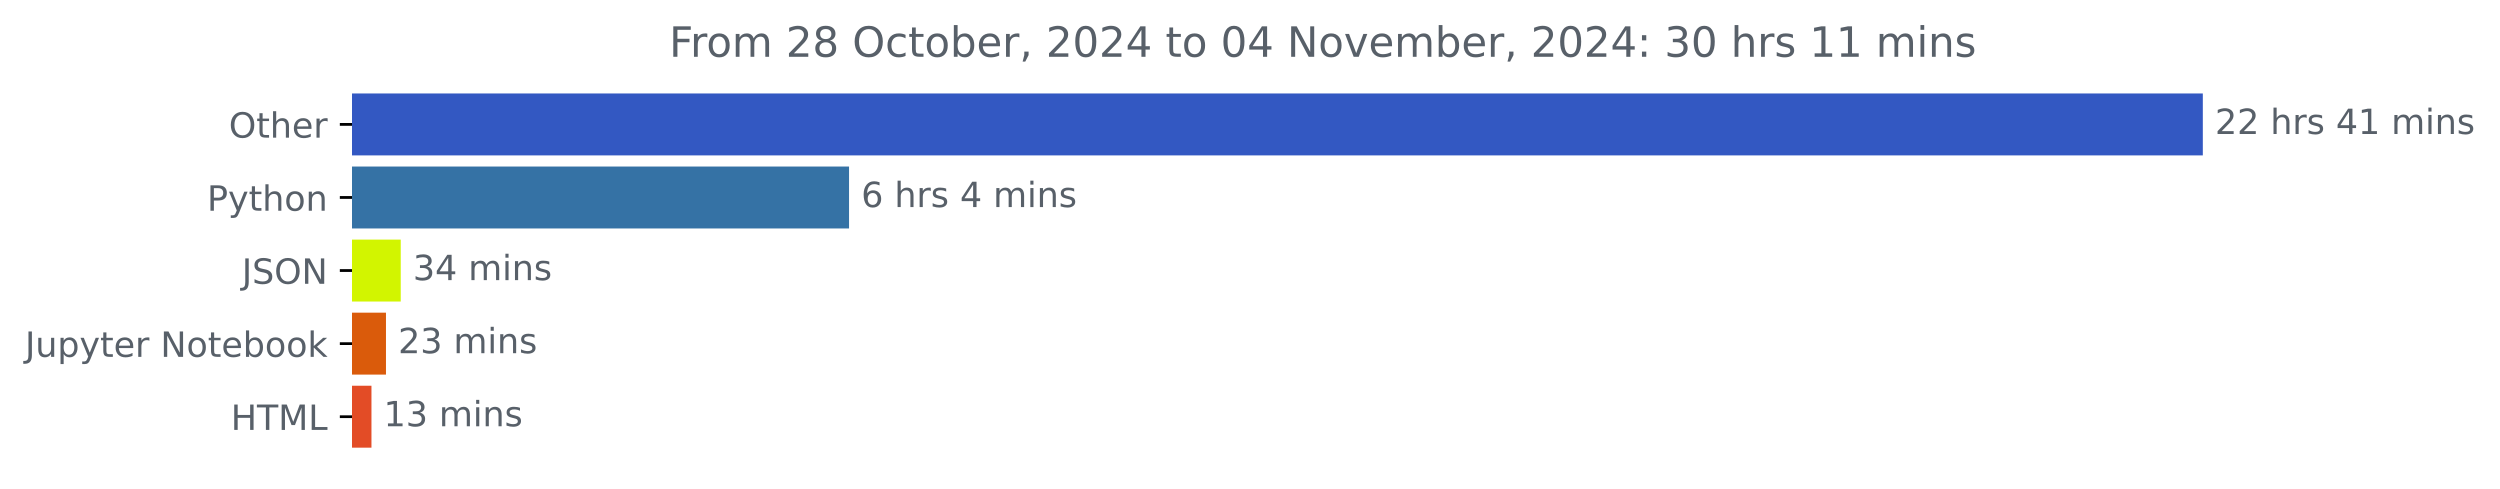
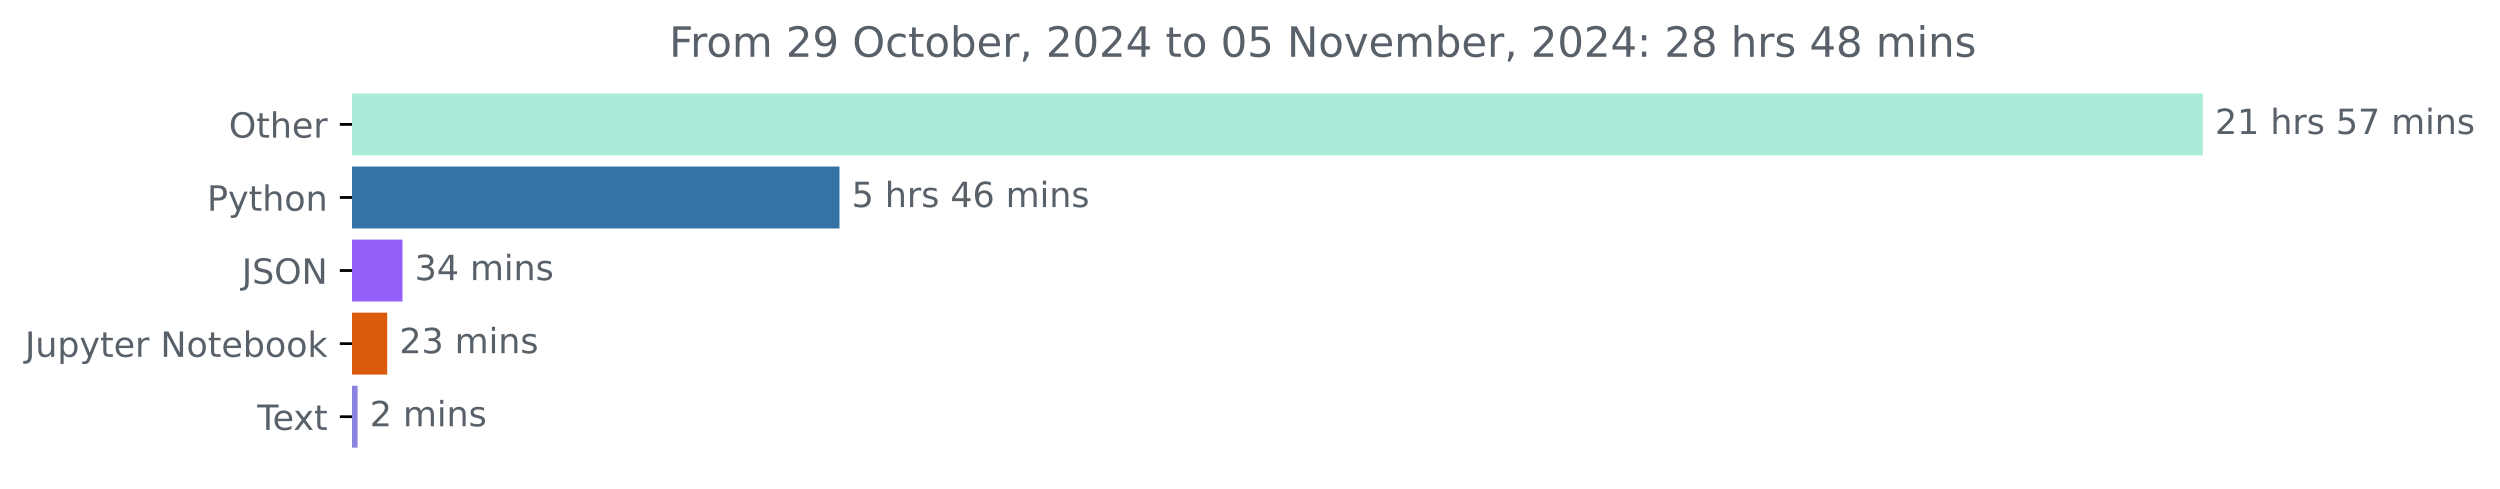
<svg xmlns="http://www.w3.org/2000/svg" xmlns:xlink="http://www.w3.org/1999/xlink" width="718.504pt" height="140.398pt" viewBox="0 0 718.504 140.398" version="1.1">
  <defs>
    <style type="text/css">*{stroke-linejoin: round; stroke-linecap: butt}</style>
  </defs>
  <g id="figure_1">
    <g id="patch_1">
      <path d="M 0 140.398  L 718.504 140.398  L 718.504 0  L 0 0  L 0 140.398  z " style="fill: none" />
    </g>
    <g id="axes_1">
      <g id="patch_2">
-         <path d="M 101.167 27.358  L 632.596 27.358  L 632.596 44.158  L 101.167 44.158  z " clip-path="url(#p88d3869515)" style="fill: #3358c2; stroke: #3358c2; stroke-linejoin: miter" />
+         <path d="M 101.167 27.358  L 632.596 27.358  L 632.596 44.158  L 101.167 44.158  z " clip-path="url(#pe2f336faa2)" style="fill: #aaebd9; stroke: #aaebd9; stroke-linejoin: miter" />
      </g>
      <g id="patch_3">
-         <path d="M 101.167 48.358  L 243.518 48.358  L 243.518 65.158  L 101.167 65.158  z " clip-path="url(#p88d3869515)" style="fill: #3572a5; stroke: #3572a5; stroke-linejoin: miter" />
+         <path d="M 101.167 48.358  L 240.767 48.358  L 240.767 65.158  L 101.167 65.158  z " clip-path="url(#pe2f336faa2)" style="fill: #3572a5; stroke: #3572a5; stroke-linejoin: miter" />
      </g>
      <g id="patch_4">
-         <path d="M 101.167 69.358  L 114.674 69.358  L 114.674 86.158  L 101.167 86.158  z " clip-path="url(#p88d3869515)" style="fill: #d2f500; stroke: #d2f500; stroke-linejoin: miter" />
+         <path d="M 101.167 69.358  L 115.176 69.358  L 115.176 86.158  L 101.167 86.158  z " clip-path="url(#pe2f336faa2)" style="fill: #955ffa; stroke: #955ffa; stroke-linejoin: miter" />
      </g>
      <g id="patch_5">
-         <path d="M 101.167 90.358  L 110.431 90.358  L 110.431 107.158  L 101.167 107.158  z " clip-path="url(#p88d3869515)" style="fill: #da5b0b; stroke: #da5b0b; stroke-linejoin: miter" />
+         <path d="M 101.167 90.358  L 110.785 90.358  L 110.785 107.158  L 101.167 107.158  z " clip-path="url(#pe2f336faa2)" style="fill: #da5b0b; stroke: #da5b0b; stroke-linejoin: miter" />
      </g>
      <g id="patch_6">
-         <path d="M 101.167 111.358  L 106.259 111.358  L 106.259 128.158  L 101.167 128.158  z " clip-path="url(#p88d3869515)" style="fill: #e34c26; stroke: #e34c26; stroke-linejoin: miter" />
+         <path d="M 101.167 111.358  L 102.282 111.358  L 102.282 128.158  L 101.167 128.158  z " clip-path="url(#pe2f336faa2)" style="fill: #8a84df; stroke: #8a84df; stroke-linejoin: miter" />
      </g>
      <g id="matplotlib.axis_1" />
      <g id="matplotlib.axis_2">
        <g id="ytick_1">
          <g id="line2d_1">
            <defs>
-               <path id="m632648bd6d" d="M 0 0  L -3.5 0  " style="stroke: #000000; stroke-width: 0.8" />
+               <path id="mce2c4ad348" d="M 0 0  L -3.5 0  " style="stroke: #000000; stroke-width: 0.8" />
            </defs>
            <g>
-               <use xlink:href="#m632648bd6d" x="101.167" y="35.758" style="stroke: #000000; stroke-width: 0.8" />
+               <use xlink:href="#mce2c4ad348" x="101.167" y="35.758" style="stroke: #000000; stroke-width: 0.8" />
            </g>
          </g>
          <g id="text_1">
            <g style="fill: #586069" transform="translate(65.77344 39.55734) scale(0.1 -0.1)">
              <defs>
                <path id="DejaVuSans-4f" d="M 2522 4238  Q 1834 4238 1429 3725  Q 1025 3213 1025 2328  Q 1025 1447 1429 934  Q 1834 422 2522 422  Q 3209 422 3611 934  Q 4013 1447 4013 2328  Q 4013 3213 3611 3725  Q 3209 4238 2522 4238  z M 2522 4750  Q 3503 4750 4090 4092  Q 4678 3434 4678 2328  Q 4678 1225 4090 567  Q 3503 -91 2522 -91  Q 1538 -91 948 565  Q 359 1222 359 2328  Q 359 3434 948 4092  Q 1538 4750 2522 4750  z " transform="scale(0.015625)" />
                <path id="DejaVuSans-74" d="M 1172 4494  L 1172 3500  L 2356 3500  L 2356 3053  L 1172 3053  L 1172 1153  Q 1172 725 1289 603  Q 1406 481 1766 481  L 2356 481  L 2356 0  L 1766 0  Q 1100 0 847 248  Q 594 497 594 1153  L 594 3053  L 172 3053  L 172 3500  L 594 3500  L 594 4494  L 1172 4494  z " transform="scale(0.015625)" />
                <path id="DejaVuSans-68" d="M 3513 2113  L 3513 0  L 2938 0  L 2938 2094  Q 2938 2591 2744 2837  Q 2550 3084 2163 3084  Q 1697 3084 1428 2787  Q 1159 2491 1159 1978  L 1159 0  L 581 0  L 581 4863  L 1159 4863  L 1159 2956  Q 1366 3272 1645 3428  Q 1925 3584 2291 3584  Q 2894 3584 3203 3211  Q 3513 2838 3513 2113  z " transform="scale(0.015625)" />
                <path id="DejaVuSans-65" d="M 3597 1894  L 3597 1613  L 953 1613  Q 991 1019 1311 708  Q 1631 397 2203 397  Q 2534 397 2845 478  Q 3156 559 3463 722  L 3463 178  Q 3153 47 2828 -22  Q 2503 -91 2169 -91  Q 1331 -91 842 396  Q 353 884 353 1716  Q 353 2575 817 3079  Q 1281 3584 2069 3584  Q 2775 3584 3186 3129  Q 3597 2675 3597 1894  z M 3022 2063  Q 3016 2534 2758 2815  Q 2500 3097 2075 3097  Q 1594 3097 1305 2825  Q 1016 2553 972 2059  L 3022 2063  z " transform="scale(0.015625)" />
                <path id="DejaVuSans-72" d="M 2631 2963  Q 2534 3019 2420 3045  Q 2306 3072 2169 3072  Q 1681 3072 1420 2755  Q 1159 2438 1159 1844  L 1159 0  L 581 0  L 581 3500  L 1159 3500  L 1159 2956  Q 1341 3275 1631 3429  Q 1922 3584 2338 3584  Q 2397 3584 2469 3576  Q 2541 3569 2628 3553  L 2631 2963  z " transform="scale(0.015625)" />
              </defs>
              <use xlink:href="#DejaVuSans-4f" />
              <use xlink:href="#DejaVuSans-74" x="78.711" />
              <use xlink:href="#DejaVuSans-68" x="117.92" />
              <use xlink:href="#DejaVuSans-65" x="181.299" />
              <use xlink:href="#DejaVuSans-72" x="242.822" />
            </g>
          </g>
        </g>
        <g id="ytick_2">
          <g id="line2d_2">
            <g>
-               <use xlink:href="#m632648bd6d" x="101.167" y="56.758" style="stroke: #000000; stroke-width: 0.8" />
+               <use xlink:href="#mce2c4ad348" x="101.167" y="56.758" style="stroke: #000000; stroke-width: 0.8" />
            </g>
          </g>
          <g id="text_2">
            <g style="fill: #586069" transform="translate(59.50469 60.55734) scale(0.1 -0.1)">
              <defs>
                <path id="DejaVuSans-50" d="M 1259 4147  L 1259 2394  L 2053 2394  Q 2494 2394 2734 2622  Q 2975 2850 2975 3272  Q 2975 3691 2734 3919  Q 2494 4147 2053 4147  L 1259 4147  z M 628 4666  L 2053 4666  Q 2838 4666 3239 4311  Q 3641 3956 3641 3272  Q 3641 2581 3239 2228  Q 2838 1875 2053 1875  L 1259 1875  L 1259 0  L 628 0  L 628 4666  z " transform="scale(0.015625)" />
                <path id="DejaVuSans-79" d="M 2059 -325  Q 1816 -950 1584 -1140  Q 1353 -1331 966 -1331  L 506 -1331  L 506 -850  L 844 -850  Q 1081 -850 1212 -737  Q 1344 -625 1503 -206  L 1606 56  L 191 3500  L 800 3500  L 1894 763  L 2988 3500  L 3597 3500  L 2059 -325  z " transform="scale(0.015625)" />
                <path id="DejaVuSans-6f" d="M 1959 3097  Q 1497 3097 1228 2736  Q 959 2375 959 1747  Q 959 1119 1226 758  Q 1494 397 1959 397  Q 2419 397 2687 759  Q 2956 1122 2956 1747  Q 2956 2369 2687 2733  Q 2419 3097 1959 3097  z M 1959 3584  Q 2709 3584 3137 3096  Q 3566 2609 3566 1747  Q 3566 888 3137 398  Q 2709 -91 1959 -91  Q 1206 -91 779 398  Q 353 888 353 1747  Q 353 2609 779 3096  Q 1206 3584 1959 3584  z " transform="scale(0.015625)" />
                <path id="DejaVuSans-6e" d="M 3513 2113  L 3513 0  L 2938 0  L 2938 2094  Q 2938 2591 2744 2837  Q 2550 3084 2163 3084  Q 1697 3084 1428 2787  Q 1159 2491 1159 1978  L 1159 0  L 581 0  L 581 3500  L 1159 3500  L 1159 2956  Q 1366 3272 1645 3428  Q 1925 3584 2291 3584  Q 2894 3584 3203 3211  Q 3513 2838 3513 2113  z " transform="scale(0.015625)" />
              </defs>
              <use xlink:href="#DejaVuSans-50" />
              <use xlink:href="#DejaVuSans-79" x="60.303" />
              <use xlink:href="#DejaVuSans-74" x="119.482" />
              <use xlink:href="#DejaVuSans-68" x="158.691" />
              <use xlink:href="#DejaVuSans-6f" x="222.07" />
              <use xlink:href="#DejaVuSans-6e" x="283.252" />
            </g>
          </g>
        </g>
        <g id="ytick_3">
          <g id="line2d_3">
            <g>
-               <use xlink:href="#m632648bd6d" x="101.167" y="77.758" style="stroke: #000000; stroke-width: 0.8" />
+               <use xlink:href="#mce2c4ad348" x="101.167" y="77.758" style="stroke: #000000; stroke-width: 0.8" />
            </g>
          </g>
          <g id="text_3">
            <g style="fill: #586069" transform="translate(69.51562 81.55734) scale(0.1 -0.1)">
              <defs>
                <path id="DejaVuSans-4a" d="M 628 4666  L 1259 4666  L 1259 325  Q 1259 -519 939 -900  Q 619 -1281 -91 -1281  L -331 -1281  L -331 -750  L -134 -750  Q 284 -750 456 -515  Q 628 -281 628 325  L 628 4666  z " transform="scale(0.015625)" />
                <path id="DejaVuSans-53" d="M 3425 4513  L 3425 3897  Q 3066 4069 2747 4153  Q 2428 4238 2131 4238  Q 1616 4238 1336 4038  Q 1056 3838 1056 3469  Q 1056 3159 1242 3001  Q 1428 2844 1947 2747  L 2328 2669  Q 3034 2534 3370 2195  Q 3706 1856 3706 1288  Q 3706 609 3251 259  Q 2797 -91 1919 -91  Q 1588 -91 1214 -16  Q 841 59 441 206  L 441 856  Q 825 641 1194 531  Q 1563 422 1919 422  Q 2459 422 2753 634  Q 3047 847 3047 1241  Q 3047 1584 2836 1778  Q 2625 1972 2144 2069  L 1759 2144  Q 1053 2284 737 2584  Q 422 2884 422 3419  Q 422 4038 858 4394  Q 1294 4750 2059 4750  Q 2388 4750 2728 4690  Q 3069 4631 3425 4513  z " transform="scale(0.015625)" />
                <path id="DejaVuSans-4e" d="M 628 4666  L 1478 4666  L 3547 763  L 3547 4666  L 4159 4666  L 4159 0  L 3309 0  L 1241 3903  L 1241 0  L 628 0  L 628 4666  z " transform="scale(0.015625)" />
              </defs>
              <use xlink:href="#DejaVuSans-4a" />
              <use xlink:href="#DejaVuSans-53" x="29.492" />
              <use xlink:href="#DejaVuSans-4f" x="92.969" />
              <use xlink:href="#DejaVuSans-4e" x="171.68" />
            </g>
          </g>
        </g>
        <g id="ytick_4">
          <g id="line2d_4">
            <g>
-               <use xlink:href="#m632648bd6d" x="101.167" y="98.758" style="stroke: #000000; stroke-width: 0.8" />
+               <use xlink:href="#mce2c4ad348" x="101.167" y="98.758" style="stroke: #000000; stroke-width: 0.8" />
            </g>
          </g>
          <g id="text_4">
            <g style="fill: #586069" transform="translate(7.2 102.5573) scale(0.1 -0.1)">
              <defs>
                <path id="DejaVuSans-75" d="M 544 1381  L 544 3500  L 1119 3500  L 1119 1403  Q 1119 906 1312 657  Q 1506 409 1894 409  Q 2359 409 2629 706  Q 2900 1003 2900 1516  L 2900 3500  L 3475 3500  L 3475 0  L 2900 0  L 2900 538  Q 2691 219 2414 64  Q 2138 -91 1772 -91  Q 1169 -91 856 284  Q 544 659 544 1381  z M 1991 3584  L 1991 3584  z " transform="scale(0.015625)" />
                <path id="DejaVuSans-70" d="M 1159 525  L 1159 -1331  L 581 -1331  L 581 3500  L 1159 3500  L 1159 2969  Q 1341 3281 1617 3432  Q 1894 3584 2278 3584  Q 2916 3584 3314 3078  Q 3713 2572 3713 1747  Q 3713 922 3314 415  Q 2916 -91 2278 -91  Q 1894 -91 1617 61  Q 1341 213 1159 525  z M 3116 1747  Q 3116 2381 2855 2742  Q 2594 3103 2138 3103  Q 1681 3103 1420 2742  Q 1159 2381 1159 1747  Q 1159 1113 1420 752  Q 1681 391 2138 391  Q 2594 391 2855 752  Q 3116 1113 3116 1747  z " transform="scale(0.015625)" />
                <path id="DejaVuSans-20" transform="scale(0.015625)" />
                <path id="DejaVuSans-62" d="M 3116 1747  Q 3116 2381 2855 2742  Q 2594 3103 2138 3103  Q 1681 3103 1420 2742  Q 1159 2381 1159 1747  Q 1159 1113 1420 752  Q 1681 391 2138 391  Q 2594 391 2855 752  Q 3116 1113 3116 1747  z M 1159 2969  Q 1341 3281 1617 3432  Q 1894 3584 2278 3584  Q 2916 3584 3314 3078  Q 3713 2572 3713 1747  Q 3713 922 3314 415  Q 2916 -91 2278 -91  Q 1894 -91 1617 61  Q 1341 213 1159 525  L 1159 0  L 581 0  L 581 4863  L 1159 4863  L 1159 2969  z " transform="scale(0.015625)" />
                <path id="DejaVuSans-6b" d="M 581 4863  L 1159 4863  L 1159 1991  L 2875 3500  L 3609 3500  L 1753 1863  L 3688 0  L 2938 0  L 1159 1709  L 1159 0  L 581 0  L 581 4863  z " transform="scale(0.015625)" />
              </defs>
              <use xlink:href="#DejaVuSans-4a" />
              <use xlink:href="#DejaVuSans-75" x="29.492" />
              <use xlink:href="#DejaVuSans-70" x="92.871" />
              <use xlink:href="#DejaVuSans-79" x="156.348" />
              <use xlink:href="#DejaVuSans-74" x="215.527" />
              <use xlink:href="#DejaVuSans-65" x="254.736" />
              <use xlink:href="#DejaVuSans-72" x="316.26" />
              <use xlink:href="#DejaVuSans-20" x="357.373" />
              <use xlink:href="#DejaVuSans-4e" x="389.16" />
              <use xlink:href="#DejaVuSans-6f" x="463.965" />
              <use xlink:href="#DejaVuSans-74" x="525.146" />
              <use xlink:href="#DejaVuSans-65" x="564.355" />
              <use xlink:href="#DejaVuSans-62" x="625.879" />
              <use xlink:href="#DejaVuSans-6f" x="689.355" />
              <use xlink:href="#DejaVuSans-6f" x="750.537" />
              <use xlink:href="#DejaVuSans-6b" x="811.719" />
            </g>
          </g>
        </g>
        <g id="ytick_5">
          <g id="line2d_5">
            <g>
-               <use xlink:href="#m632648bd6d" x="101.167" y="119.758" style="stroke: #000000; stroke-width: 0.8" />
+               <use xlink:href="#mce2c4ad348" x="101.167" y="119.758" style="stroke: #000000; stroke-width: 0.8" />
            </g>
          </g>
          <g id="text_5">
-             <g style="fill: #586069" transform="translate(66.33906 123.5573) scale(0.1 -0.1)">
-               <defs>
-                 <path id="DejaVuSans-48" d="M 628 4666  L 1259 4666  L 1259 2753  L 3553 2753  L 3553 4666  L 4184 4666  L 4184 0  L 3553 0  L 3553 2222  L 1259 2222  L 1259 0  L 628 0  L 628 4666  z " transform="scale(0.015625)" />
+             <g style="fill: #586069" transform="translate(73.94219 123.5573) scale(0.1 -0.1)">
+               <defs>
                <path id="DejaVuSans-54" d="M -19 4666  L 3928 4666  L 3928 4134  L 2272 4134  L 2272 0  L 1638 0  L 1638 4134  L -19 4134  L -19 4666  z " transform="scale(0.015625)" />
-                 <path id="DejaVuSans-4d" d="M 628 4666  L 1569 4666  L 2759 1491  L 3956 4666  L 4897 4666  L 4897 0  L 4281 0  L 4281 4097  L 3078 897  L 2444 897  L 1241 4097  L 1241 0  L 628 0  L 628 4666  z " transform="scale(0.015625)" />
-                 <path id="DejaVuSans-4c" d="M 628 4666  L 1259 4666  L 1259 531  L 3531 531  L 3531 0  L 628 0  L 628 4666  z " transform="scale(0.015625)" />
-               </defs>
-               <use xlink:href="#DejaVuSans-48" />
-               <use xlink:href="#DejaVuSans-54" x="75.195" />
-               <use xlink:href="#DejaVuSans-4d" x="136.279" />
-               <use xlink:href="#DejaVuSans-4c" x="222.559" />
+                 <path id="DejaVuSans-78" d="M 3513 3500  L 2247 1797  L 3578 0  L 2900 0  L 1881 1375  L 863 0  L 184 0  L 1544 1831  L 300 3500  L 978 3500  L 1906 2253  L 2834 3500  L 3513 3500  z " transform="scale(0.015625)" />
+               </defs>
+               <use xlink:href="#DejaVuSans-54" />
+               <use xlink:href="#DejaVuSans-65" x="44.084" />
+               <use xlink:href="#DejaVuSans-78" x="103.857" />
+               <use xlink:href="#DejaVuSans-74" x="163.037" />
            </g>
          </g>
        </g>
      </g>
      <g id="text_6">
        <g style="fill: #586069" transform="translate(636.5958 38.5175) scale(0.1 -0.1)">
          <defs>
            <path id="DejaVuSans-32" d="M 1228 531  L 3431 531  L 3431 0  L 469 0  L 469 531  Q 828 903 1448 1529  Q 2069 2156 2228 2338  Q 2531 2678 2651 2914  Q 2772 3150 2772 3378  Q 2772 3750 2511 3984  Q 2250 4219 1831 4219  Q 1534 4219 1204 4116  Q 875 4013 500 3803  L 500 4441  Q 881 4594 1212 4672  Q 1544 4750 1819 4750  Q 2544 4750 2975 4387  Q 3406 4025 3406 3419  Q 3406 3131 3298 2873  Q 3191 2616 2906 2266  Q 2828 2175 2409 1742  Q 1991 1309 1228 531  z " transform="scale(0.015625)" />
+             <path id="DejaVuSans-31" d="M 794 531  L 1825 531  L 1825 4091  L 703 3866  L 703 4441  L 1819 4666  L 2450 4666  L 2450 531  L 3481 531  L 3481 0  L 794 0  L 794 531  z " transform="scale(0.015625)" />
            <path id="DejaVuSans-73" d="M 2834 3397  L 2834 2853  Q 2591 2978 2328 3040  Q 2066 3103 1784 3103  Q 1356 3103 1142 2972  Q 928 2841 928 2578  Q 928 2378 1081 2264  Q 1234 2150 1697 2047  L 1894 2003  Q 2506 1872 2764 1633  Q 3022 1394 3022 966  Q 3022 478 2636 193  Q 2250 -91 1575 -91  Q 1294 -91 989 -36  Q 684 19 347 128  L 347 722  Q 666 556 975 473  Q 1284 391 1588 391  Q 1994 391 2212 530  Q 2431 669 2431 922  Q 2431 1156 2273 1281  Q 2116 1406 1581 1522  L 1381 1569  Q 847 1681 609 1914  Q 372 2147 372 2553  Q 372 3047 722 3315  Q 1072 3584 1716 3584  Q 2034 3584 2315 3537  Q 2597 3491 2834 3397  z " transform="scale(0.015625)" />
-             <path id="DejaVuSans-34" d="M 2419 4116  L 825 1625  L 2419 1625  L 2419 4116  z M 2253 4666  L 3047 4666  L 3047 1625  L 3713 1625  L 3713 1100  L 3047 1100  L 3047 0  L 2419 0  L 2419 1100  L 313 1100  L 313 1709  L 2253 4666  z " transform="scale(0.015625)" />
-             <path id="DejaVuSans-31" d="M 794 531  L 1825 531  L 1825 4091  L 703 3866  L 703 4441  L 1819 4666  L 2450 4666  L 2450 531  L 3481 531  L 3481 0  L 794 0  L 794 531  z " transform="scale(0.015625)" />
+             <path id="DejaVuSans-35" d="M 691 4666  L 3169 4666  L 3169 4134  L 1269 4134  L 1269 2991  Q 1406 3038 1543 3061  Q 1681 3084 1819 3084  Q 2600 3084 3056 2656  Q 3513 2228 3513 1497  Q 3513 744 3044 326  Q 2575 -91 1722 -91  Q 1428 -91 1123 -41  Q 819 9 494 109  L 494 744  Q 775 591 1075 516  Q 1375 441 1709 441  Q 2250 441 2565 725  Q 2881 1009 2881 1497  Q 2881 1984 2565 2268  Q 2250 2553 1709 2553  Q 1456 2553 1204 2497  Q 953 2441 691 2322  L 691 4666  z " transform="scale(0.015625)" />
+             <path id="DejaVuSans-37" d="M 525 4666  L 3525 4666  L 3525 4397  L 1831 0  L 1172 0  L 2766 4134  L 525 4134  L 525 4666  z " transform="scale(0.015625)" />
            <path id="DejaVuSans-6d" d="M 3328 2828  Q 3544 3216 3844 3400  Q 4144 3584 4550 3584  Q 5097 3584 5394 3201  Q 5691 2819 5691 2113  L 5691 0  L 5113 0  L 5113 2094  Q 5113 2597 4934 2840  Q 4756 3084 4391 3084  Q 3944 3084 3684 2787  Q 3425 2491 3425 1978  L 3425 0  L 2847 0  L 2847 2094  Q 2847 2600 2669 2842  Q 2491 3084 2119 3084  Q 1678 3084 1418 2786  Q 1159 2488 1159 1978  L 1159 0  L 581 0  L 581 3500  L 1159 3500  L 1159 2956  Q 1356 3278 1631 3431  Q 1906 3584 2284 3584  Q 2666 3584 2933 3390  Q 3200 3197 3328 2828  z " transform="scale(0.015625)" />
            <path id="DejaVuSans-69" d="M 603 3500  L 1178 3500  L 1178 0  L 603 0  L 603 3500  z M 603 4863  L 1178 4863  L 1178 4134  L 603 4134  L 603 4863  z " transform="scale(0.015625)" />
          </defs>
          <use xlink:href="#DejaVuSans-32" />
-           <use xlink:href="#DejaVuSans-32" x="63.623" />
+           <use xlink:href="#DejaVuSans-31" x="63.623" />
          <use xlink:href="#DejaVuSans-20" x="127.246" />
          <use xlink:href="#DejaVuSans-68" x="159.033" />
          <use xlink:href="#DejaVuSans-72" x="222.412" />
          <use xlink:href="#DejaVuSans-73" x="263.525" />
          <use xlink:href="#DejaVuSans-20" x="315.625" />
-           <use xlink:href="#DejaVuSans-34" x="347.412" />
-           <use xlink:href="#DejaVuSans-31" x="411.035" />
+           <use xlink:href="#DejaVuSans-35" x="347.412" />
+           <use xlink:href="#DejaVuSans-37" x="411.035" />
          <use xlink:href="#DejaVuSans-20" x="474.658" />
          <use xlink:href="#DejaVuSans-6d" x="506.445" />
          <use xlink:href="#DejaVuSans-69" x="603.857" />
          <use xlink:href="#DejaVuSans-6e" x="631.641" />
          <use xlink:href="#DejaVuSans-73" x="695.02" />
        </g>
      </g>
      <g id="text_7">
-         <g style="fill: #586069" transform="translate(247.5179 59.5175) scale(0.1 -0.1)">
+         <g style="fill: #586069" transform="translate(244.7674 59.5175) scale(0.1 -0.1)">
          <defs>
+             <path id="DejaVuSans-34" d="M 2419 4116  L 825 1625  L 2419 1625  L 2419 4116  z M 2253 4666  L 3047 4666  L 3047 1625  L 3713 1625  L 3713 1100  L 3047 1100  L 3047 0  L 2419 0  L 2419 1100  L 313 1100  L 313 1709  L 2253 4666  z " transform="scale(0.015625)" />
            <path id="DejaVuSans-36" d="M 2113 2584  Q 1688 2584 1439 2293  Q 1191 2003 1191 1497  Q 1191 994 1439 701  Q 1688 409 2113 409  Q 2538 409 2786 701  Q 3034 994 3034 1497  Q 3034 2003 2786 2293  Q 2538 2584 2113 2584  z M 3366 4563  L 3366 3988  Q 3128 4100 2886 4159  Q 2644 4219 2406 4219  Q 1781 4219 1451 3797  Q 1122 3375 1075 2522  Q 1259 2794 1537 2939  Q 1816 3084 2150 3084  Q 2853 3084 3261 2657  Q 3669 2231 3669 1497  Q 3669 778 3244 343  Q 2819 -91 2113 -91  Q 1303 -91 875 529  Q 447 1150 447 2328  Q 447 3434 972 4092  Q 1497 4750 2381 4750  Q 2619 4750 2861 4703  Q 3103 4656 3366 4563  z " transform="scale(0.015625)" />
          </defs>
-           <use xlink:href="#DejaVuSans-36" />
+           <use xlink:href="#DejaVuSans-35" />
          <use xlink:href="#DejaVuSans-20" x="63.623" />
          <use xlink:href="#DejaVuSans-68" x="95.41" />
          <use xlink:href="#DejaVuSans-72" x="158.789" />
          <use xlink:href="#DejaVuSans-73" x="199.902" />
          <use xlink:href="#DejaVuSans-20" x="252.002" />
          <use xlink:href="#DejaVuSans-34" x="283.789" />
-           <use xlink:href="#DejaVuSans-20" x="347.412" />
-           <use xlink:href="#DejaVuSans-6d" x="379.199" />
-           <use xlink:href="#DejaVuSans-69" x="476.611" />
-           <use xlink:href="#DejaVuSans-6e" x="504.395" />
-           <use xlink:href="#DejaVuSans-73" x="567.773" />
+           <use xlink:href="#DejaVuSans-36" x="347.412" />
+           <use xlink:href="#DejaVuSans-20" x="411.035" />
+           <use xlink:href="#DejaVuSans-6d" x="442.822" />
+           <use xlink:href="#DejaVuSans-69" x="540.234" />
+           <use xlink:href="#DejaVuSans-6e" x="568.018" />
+           <use xlink:href="#DejaVuSans-73" x="631.396" />
        </g>
      </g>
      <g id="text_8">
-         <g style="fill: #586069" transform="translate(118.6739 80.5175) scale(0.1 -0.1)">
+         <g style="fill: #586069" transform="translate(119.176 80.5175) scale(0.1 -0.1)">
          <defs>
            <path id="DejaVuSans-33" d="M 2597 2516  Q 3050 2419 3304 2112  Q 3559 1806 3559 1356  Q 3559 666 3084 287  Q 2609 -91 1734 -91  Q 1441 -91 1130 -33  Q 819 25 488 141  L 488 750  Q 750 597 1062 519  Q 1375 441 1716 441  Q 2309 441 2620 675  Q 2931 909 2931 1356  Q 2931 1769 2642 2001  Q 2353 2234 1838 2234  L 1294 2234  L 1294 2753  L 1863 2753  Q 2328 2753 2575 2939  Q 2822 3125 2822 3475  Q 2822 3834 2567 4026  Q 2313 4219 1838 4219  Q 1578 4219 1281 4162  Q 984 4106 628 3988  L 628 4550  Q 988 4650 1302 4700  Q 1616 4750 1894 4750  Q 2613 4750 3031 4423  Q 3450 4097 3450 3541  Q 3450 3153 3228 2886  Q 3006 2619 2597 2516  z " transform="scale(0.015625)" />
          </defs>
          <use xlink:href="#DejaVuSans-33" />
          <use xlink:href="#DejaVuSans-34" x="63.623" />
          <use xlink:href="#DejaVuSans-20" x="127.246" />
          <use xlink:href="#DejaVuSans-6d" x="159.033" />
          <use xlink:href="#DejaVuSans-69" x="256.445" />
          <use xlink:href="#DejaVuSans-6e" x="284.229" />
          <use xlink:href="#DejaVuSans-73" x="347.607" />
        </g>
      </g>
      <g id="text_9">
-         <g style="fill: #586069" transform="translate(114.4309 101.5175) scale(0.1 -0.1)">
+         <g style="fill: #586069" transform="translate(114.7852 101.5175) scale(0.1 -0.1)">
          <use xlink:href="#DejaVuSans-32" />
          <use xlink:href="#DejaVuSans-33" x="63.623" />
          <use xlink:href="#DejaVuSans-20" x="127.246" />
          <use xlink:href="#DejaVuSans-6d" x="159.033" />
          <use xlink:href="#DejaVuSans-69" x="256.445" />
          <use xlink:href="#DejaVuSans-6e" x="284.229" />
          <use xlink:href="#DejaVuSans-73" x="347.607" />
        </g>
      </g>
      <g id="text_10">
-         <g style="fill: #586069" transform="translate(110.2587 122.5175) scale(0.1 -0.1)">
-           <use xlink:href="#DejaVuSans-31" />
-           <use xlink:href="#DejaVuSans-33" x="63.623" />
-           <use xlink:href="#DejaVuSans-20" x="127.246" />
-           <use xlink:href="#DejaVuSans-6d" x="159.033" />
-           <use xlink:href="#DejaVuSans-69" x="256.445" />
-           <use xlink:href="#DejaVuSans-6e" x="284.229" />
-           <use xlink:href="#DejaVuSans-73" x="347.607" />
+         <g style="fill: #586069" transform="translate(106.2823 122.5175) scale(0.1 -0.1)">
+           <use xlink:href="#DejaVuSans-32" />
+           <use xlink:href="#DejaVuSans-20" x="63.623" />
+           <use xlink:href="#DejaVuSans-6d" x="95.41" />
+           <use xlink:href="#DejaVuSans-69" x="192.822" />
+           <use xlink:href="#DejaVuSans-6e" x="220.605" />
+           <use xlink:href="#DejaVuSans-73" x="283.984" />
        </g>
      </g>
      <g id="text_11">
        <g style="fill: #586069" transform="translate(192.3278 16.31812) scale(0.12 -0.12)">
          <defs>
            <path id="DejaVuSans-46" d="M 628 4666  L 3309 4666  L 3309 4134  L 1259 4134  L 1259 2759  L 3109 2759  L 3109 2228  L 1259 2228  L 1259 0  L 628 0  L 628 4666  z " transform="scale(0.015625)" />
-             <path id="DejaVuSans-38" d="M 2034 2216  Q 1584 2216 1326 1975  Q 1069 1734 1069 1313  Q 1069 891 1326 650  Q 1584 409 2034 409  Q 2484 409 2743 651  Q 3003 894 3003 1313  Q 3003 1734 2745 1975  Q 2488 2216 2034 2216  z M 1403 2484  Q 997 2584 770 2862  Q 544 3141 544 3541  Q 544 4100 942 4425  Q 1341 4750 2034 4750  Q 2731 4750 3128 4425  Q 3525 4100 3525 3541  Q 3525 3141 3298 2862  Q 3072 2584 2669 2484  Q 3125 2378 3379 2068  Q 3634 1759 3634 1313  Q 3634 634 3220 271  Q 2806 -91 2034 -91  Q 1263 -91 848 271  Q 434 634 434 1313  Q 434 1759 690 2068  Q 947 2378 1403 2484  z M 1172 3481  Q 1172 3119 1398 2916  Q 1625 2713 2034 2713  Q 2441 2713 2670 2916  Q 2900 3119 2900 3481  Q 2900 3844 2670 4047  Q 2441 4250 2034 4250  Q 1625 4250 1398 4047  Q 1172 3844 1172 3481  z " transform="scale(0.015625)" />
+             <path id="DejaVuSans-39" d="M 703 97  L 703 672  Q 941 559 1184 500  Q 1428 441 1663 441  Q 2288 441 2617 861  Q 2947 1281 2994 2138  Q 2813 1869 2534 1725  Q 2256 1581 1919 1581  Q 1219 1581 811 2004  Q 403 2428 403 3163  Q 403 3881 828 4315  Q 1253 4750 1959 4750  Q 2769 4750 3195 4129  Q 3622 3509 3622 2328  Q 3622 1225 3098 567  Q 2575 -91 1691 -91  Q 1453 -91 1209 -44  Q 966 3 703 97  z M 1959 2075  Q 2384 2075 2632 2365  Q 2881 2656 2881 3163  Q 2881 3666 2632 3958  Q 2384 4250 1959 4250  Q 1534 4250 1286 3958  Q 1038 3666 1038 3163  Q 1038 2656 1286 2365  Q 1534 2075 1959 2075  z " transform="scale(0.015625)" />
            <path id="DejaVuSans-63" d="M 3122 3366  L 3122 2828  Q 2878 2963 2633 3030  Q 2388 3097 2138 3097  Q 1578 3097 1268 2742  Q 959 2388 959 1747  Q 959 1106 1268 751  Q 1578 397 2138 397  Q 2388 397 2633 464  Q 2878 531 3122 666  L 3122 134  Q 2881 22 2623 -34  Q 2366 -91 2075 -91  Q 1284 -91 818 406  Q 353 903 353 1747  Q 353 2603 823 3093  Q 1294 3584 2113 3584  Q 2378 3584 2631 3529  Q 2884 3475 3122 3366  z " transform="scale(0.015625)" />
            <path id="DejaVuSans-2c" d="M 750 794  L 1409 794  L 1409 256  L 897 -744  L 494 -744  L 750 256  L 750 794  z " transform="scale(0.015625)" />
            <path id="DejaVuSans-30" d="M 2034 4250  Q 1547 4250 1301 3770  Q 1056 3291 1056 2328  Q 1056 1369 1301 889  Q 1547 409 2034 409  Q 2525 409 2770 889  Q 3016 1369 3016 2328  Q 3016 3291 2770 3770  Q 2525 4250 2034 4250  z M 2034 4750  Q 2819 4750 3233 4129  Q 3647 3509 3647 2328  Q 3647 1150 3233 529  Q 2819 -91 2034 -91  Q 1250 -91 836 529  Q 422 1150 422 2328  Q 422 3509 836 4129  Q 1250 4750 2034 4750  z " transform="scale(0.015625)" />
            <path id="DejaVuSans-76" d="M 191 3500  L 800 3500  L 1894 563  L 2988 3500  L 3597 3500  L 2284 0  L 1503 0  L 191 3500  z " transform="scale(0.015625)" />
            <path id="DejaVuSans-3a" d="M 750 794  L 1409 794  L 1409 0  L 750 0  L 750 794  z M 750 3309  L 1409 3309  L 1409 2516  L 750 2516  L 750 3309  z " transform="scale(0.015625)" />
+             <path id="DejaVuSans-38" d="M 2034 2216  Q 1584 2216 1326 1975  Q 1069 1734 1069 1313  Q 1069 891 1326 650  Q 1584 409 2034 409  Q 2484 409 2743 651  Q 3003 894 3003 1313  Q 3003 1734 2745 1975  Q 2488 2216 2034 2216  z M 1403 2484  Q 997 2584 770 2862  Q 544 3141 544 3541  Q 544 4100 942 4425  Q 1341 4750 2034 4750  Q 2731 4750 3128 4425  Q 3525 4100 3525 3541  Q 3525 3141 3298 2862  Q 3072 2584 2669 2484  Q 3125 2378 3379 2068  Q 3634 1759 3634 1313  Q 3634 634 3220 271  Q 2806 -91 2034 -91  Q 1263 -91 848 271  Q 434 634 434 1313  Q 434 1759 690 2068  Q 947 2378 1403 2484  z M 1172 3481  Q 1172 3119 1398 2916  Q 1625 2713 2034 2713  Q 2441 2713 2670 2916  Q 2900 3119 2900 3481  Q 2900 3844 2670 4047  Q 2441 4250 2034 4250  Q 1625 4250 1398 4047  Q 1172 3844 1172 3481  z " transform="scale(0.015625)" />
          </defs>
          <use xlink:href="#DejaVuSans-46" />
          <use xlink:href="#DejaVuSans-72" x="50.27" />
          <use xlink:href="#DejaVuSans-6f" x="89.133" />
          <use xlink:href="#DejaVuSans-6d" x="150.314" />
          <use xlink:href="#DejaVuSans-20" x="247.727" />
          <use xlink:href="#DejaVuSans-32" x="279.514" />
-           <use xlink:href="#DejaVuSans-38" x="343.137" />
+           <use xlink:href="#DejaVuSans-39" x="343.137" />
          <use xlink:href="#DejaVuSans-20" x="406.76" />
          <use xlink:href="#DejaVuSans-4f" x="438.547" />
          <use xlink:href="#DejaVuSans-63" x="517.258" />
          <use xlink:href="#DejaVuSans-74" x="572.238" />
          <use xlink:href="#DejaVuSans-6f" x="611.447" />
          <use xlink:href="#DejaVuSans-62" x="672.629" />
          <use xlink:href="#DejaVuSans-65" x="736.105" />
          <use xlink:href="#DejaVuSans-72" x="797.629" />
          <use xlink:href="#DejaVuSans-2c" x="838.742" />
          <use xlink:href="#DejaVuSans-20" x="870.529" />
          <use xlink:href="#DejaVuSans-32" x="902.316" />
          <use xlink:href="#DejaVuSans-30" x="965.939" />
          <use xlink:href="#DejaVuSans-32" x="1029.562" />
          <use xlink:href="#DejaVuSans-34" x="1093.186" />
          <use xlink:href="#DejaVuSans-20" x="1156.809" />
          <use xlink:href="#DejaVuSans-74" x="1188.596" />
          <use xlink:href="#DejaVuSans-6f" x="1227.805" />
          <use xlink:href="#DejaVuSans-20" x="1288.986" />
          <use xlink:href="#DejaVuSans-30" x="1320.773" />
-           <use xlink:href="#DejaVuSans-34" x="1384.396" />
+           <use xlink:href="#DejaVuSans-35" x="1384.396" />
          <use xlink:href="#DejaVuSans-20" x="1448.02" />
          <use xlink:href="#DejaVuSans-4e" x="1479.807" />
          <use xlink:href="#DejaVuSans-6f" x="1554.611" />
          <use xlink:href="#DejaVuSans-76" x="1615.793" />
          <use xlink:href="#DejaVuSans-65" x="1674.973" />
          <use xlink:href="#DejaVuSans-6d" x="1736.496" />
          <use xlink:href="#DejaVuSans-62" x="1833.908" />
          <use xlink:href="#DejaVuSans-65" x="1897.385" />
          <use xlink:href="#DejaVuSans-72" x="1958.908" />
          <use xlink:href="#DejaVuSans-2c" x="2000.021" />
          <use xlink:href="#DejaVuSans-20" x="2031.809" />
          <use xlink:href="#DejaVuSans-32" x="2063.596" />
          <use xlink:href="#DejaVuSans-30" x="2127.219" />
          <use xlink:href="#DejaVuSans-32" x="2190.842" />
          <use xlink:href="#DejaVuSans-34" x="2254.465" />
          <use xlink:href="#DejaVuSans-3a" x="2318.088" />
          <use xlink:href="#DejaVuSans-20" x="2351.779" />
-           <use xlink:href="#DejaVuSans-33" x="2383.566" />
-           <use xlink:href="#DejaVuSans-30" x="2447.189" />
+           <use xlink:href="#DejaVuSans-32" x="2383.566" />
+           <use xlink:href="#DejaVuSans-38" x="2447.189" />
          <use xlink:href="#DejaVuSans-20" x="2510.812" />
          <use xlink:href="#DejaVuSans-68" x="2542.6" />
          <use xlink:href="#DejaVuSans-72" x="2605.979" />
          <use xlink:href="#DejaVuSans-73" x="2647.092" />
          <use xlink:href="#DejaVuSans-20" x="2699.191" />
-           <use xlink:href="#DejaVuSans-31" x="2730.979" />
-           <use xlink:href="#DejaVuSans-31" x="2794.602" />
+           <use xlink:href="#DejaVuSans-34" x="2730.979" />
+           <use xlink:href="#DejaVuSans-38" x="2794.602" />
          <use xlink:href="#DejaVuSans-20" x="2858.225" />
          <use xlink:href="#DejaVuSans-6d" x="2890.012" />
          <use xlink:href="#DejaVuSans-69" x="2987.424" />
          <use xlink:href="#DejaVuSans-6e" x="3015.207" />
          <use xlink:href="#DejaVuSans-73" x="3078.586" />
        </g>
      </g>
    </g>
  </g>
  <defs>
-     <clipPath id="p88d3869515">
+     <clipPath id="pe2f336faa2">
      <rect x="101.167" y="22.318" width="558" height="110.88" />
    </clipPath>
  </defs>
</svg>
